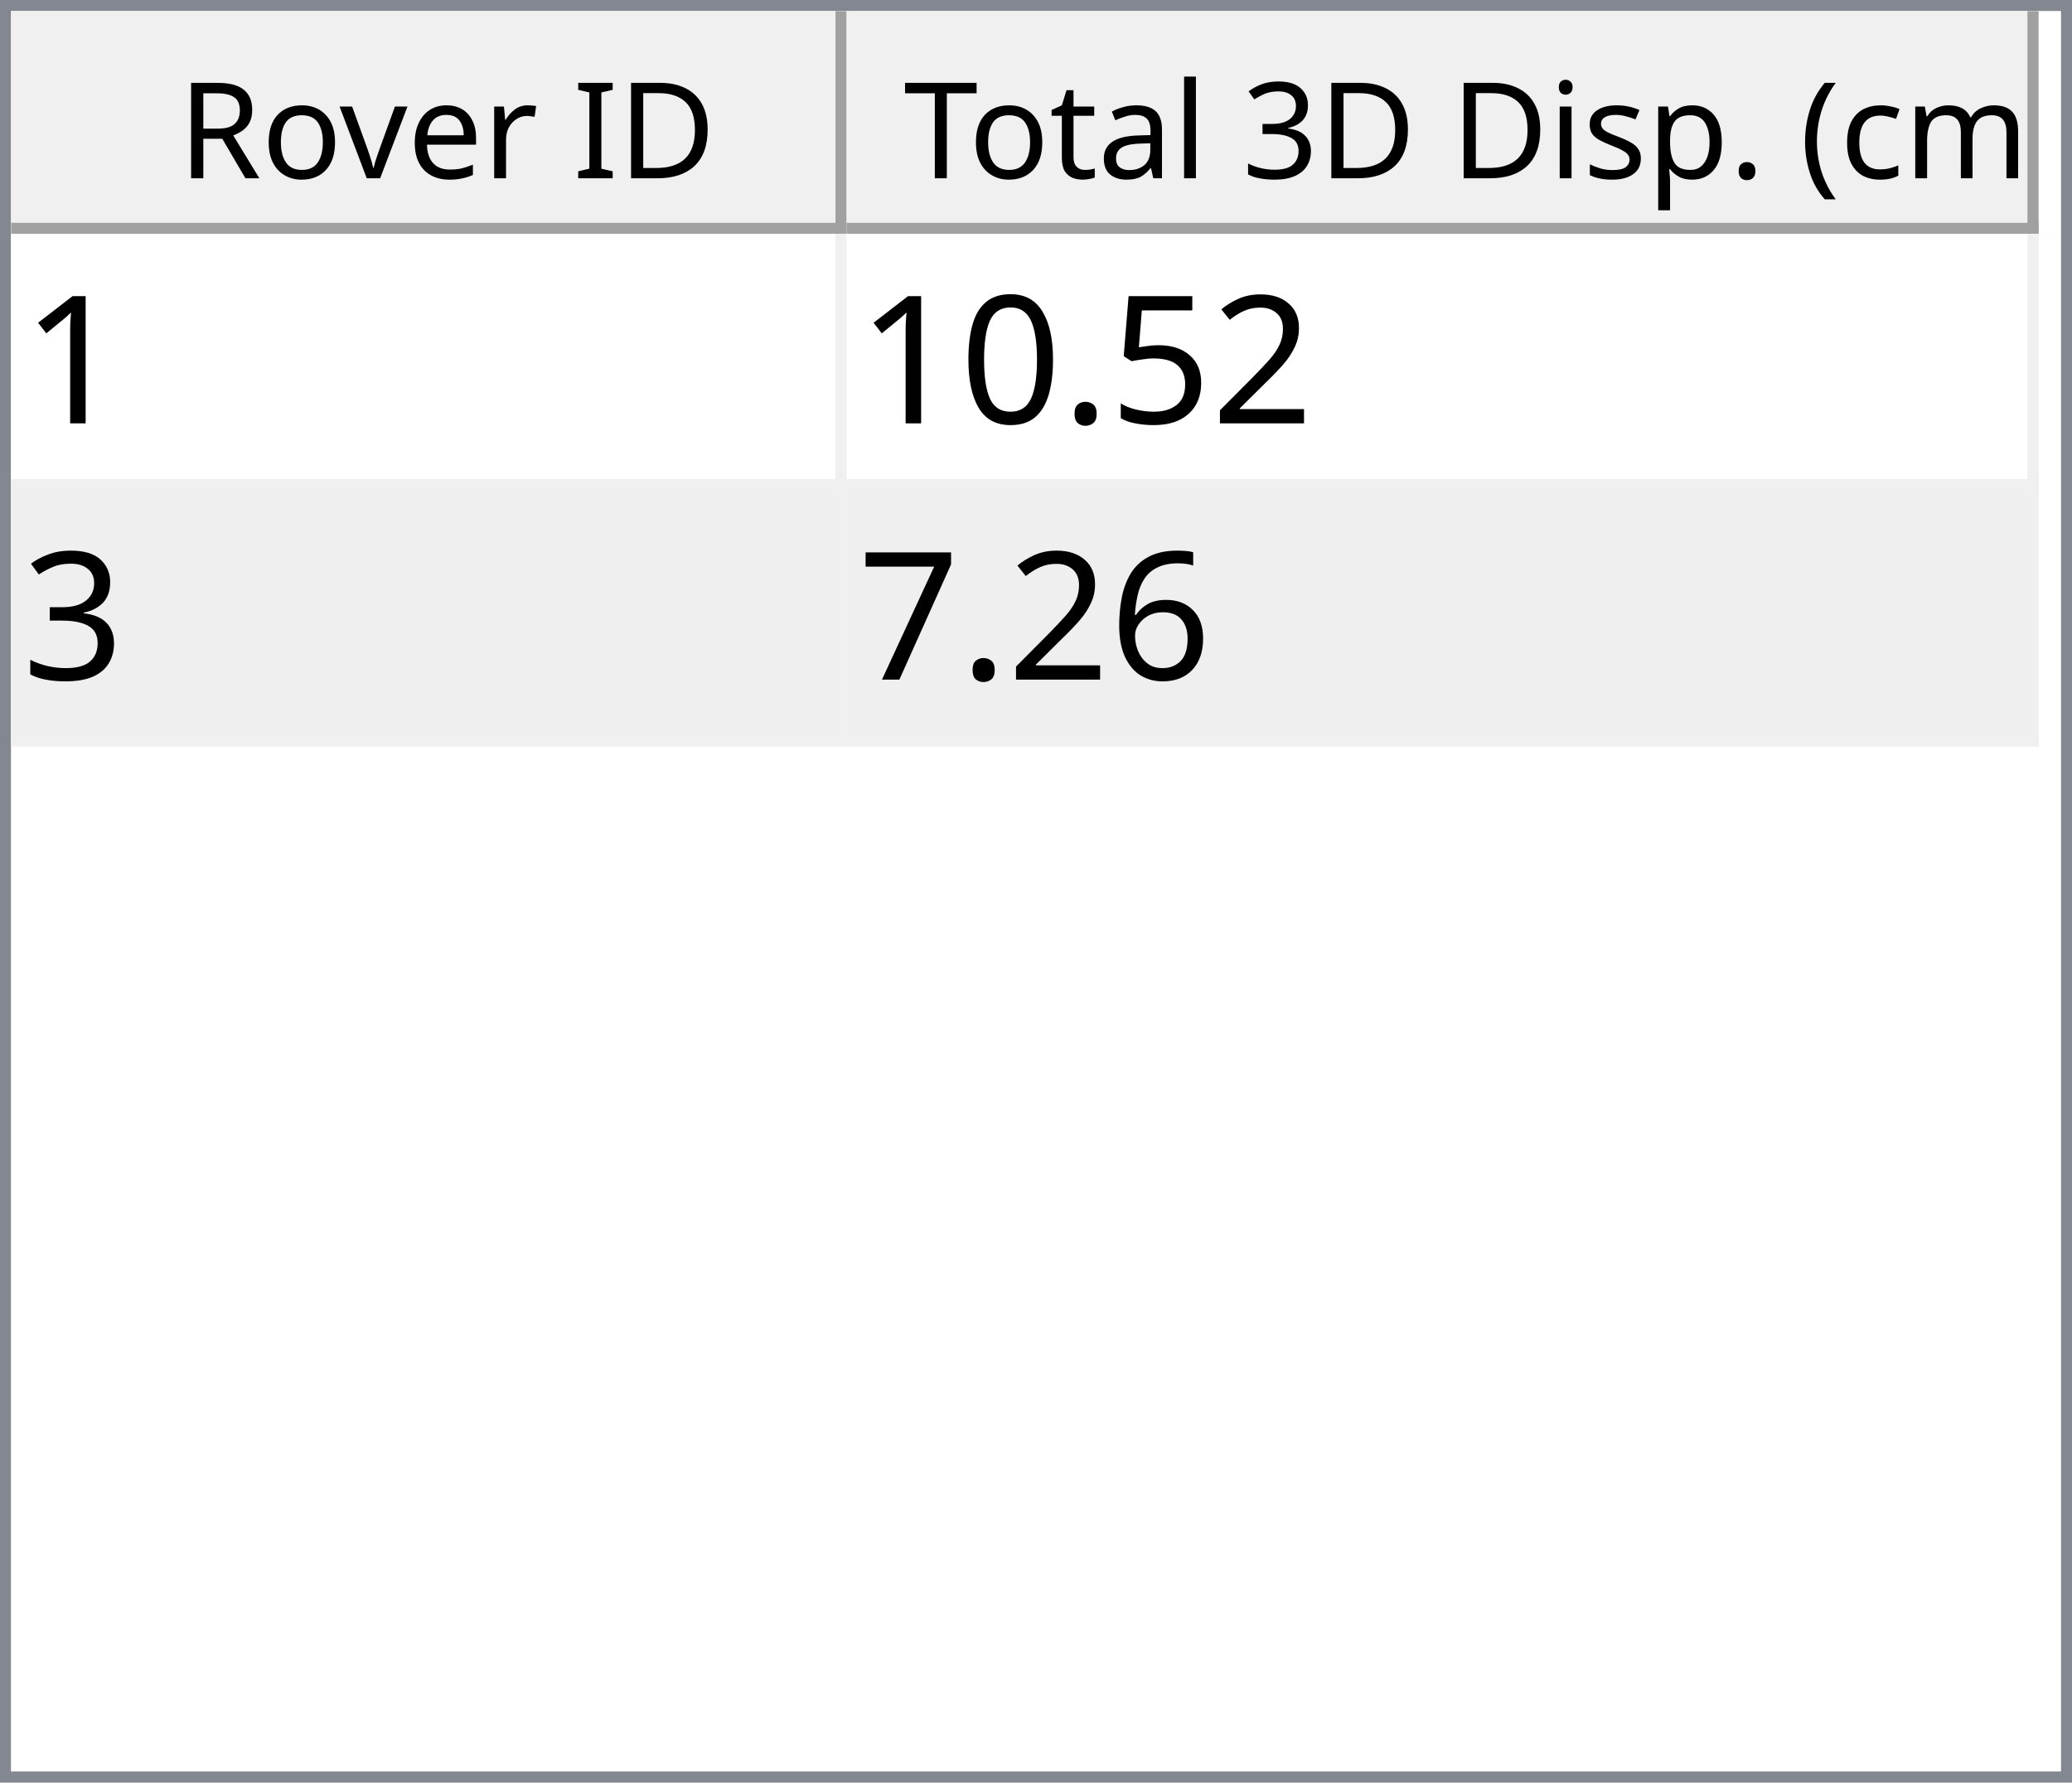
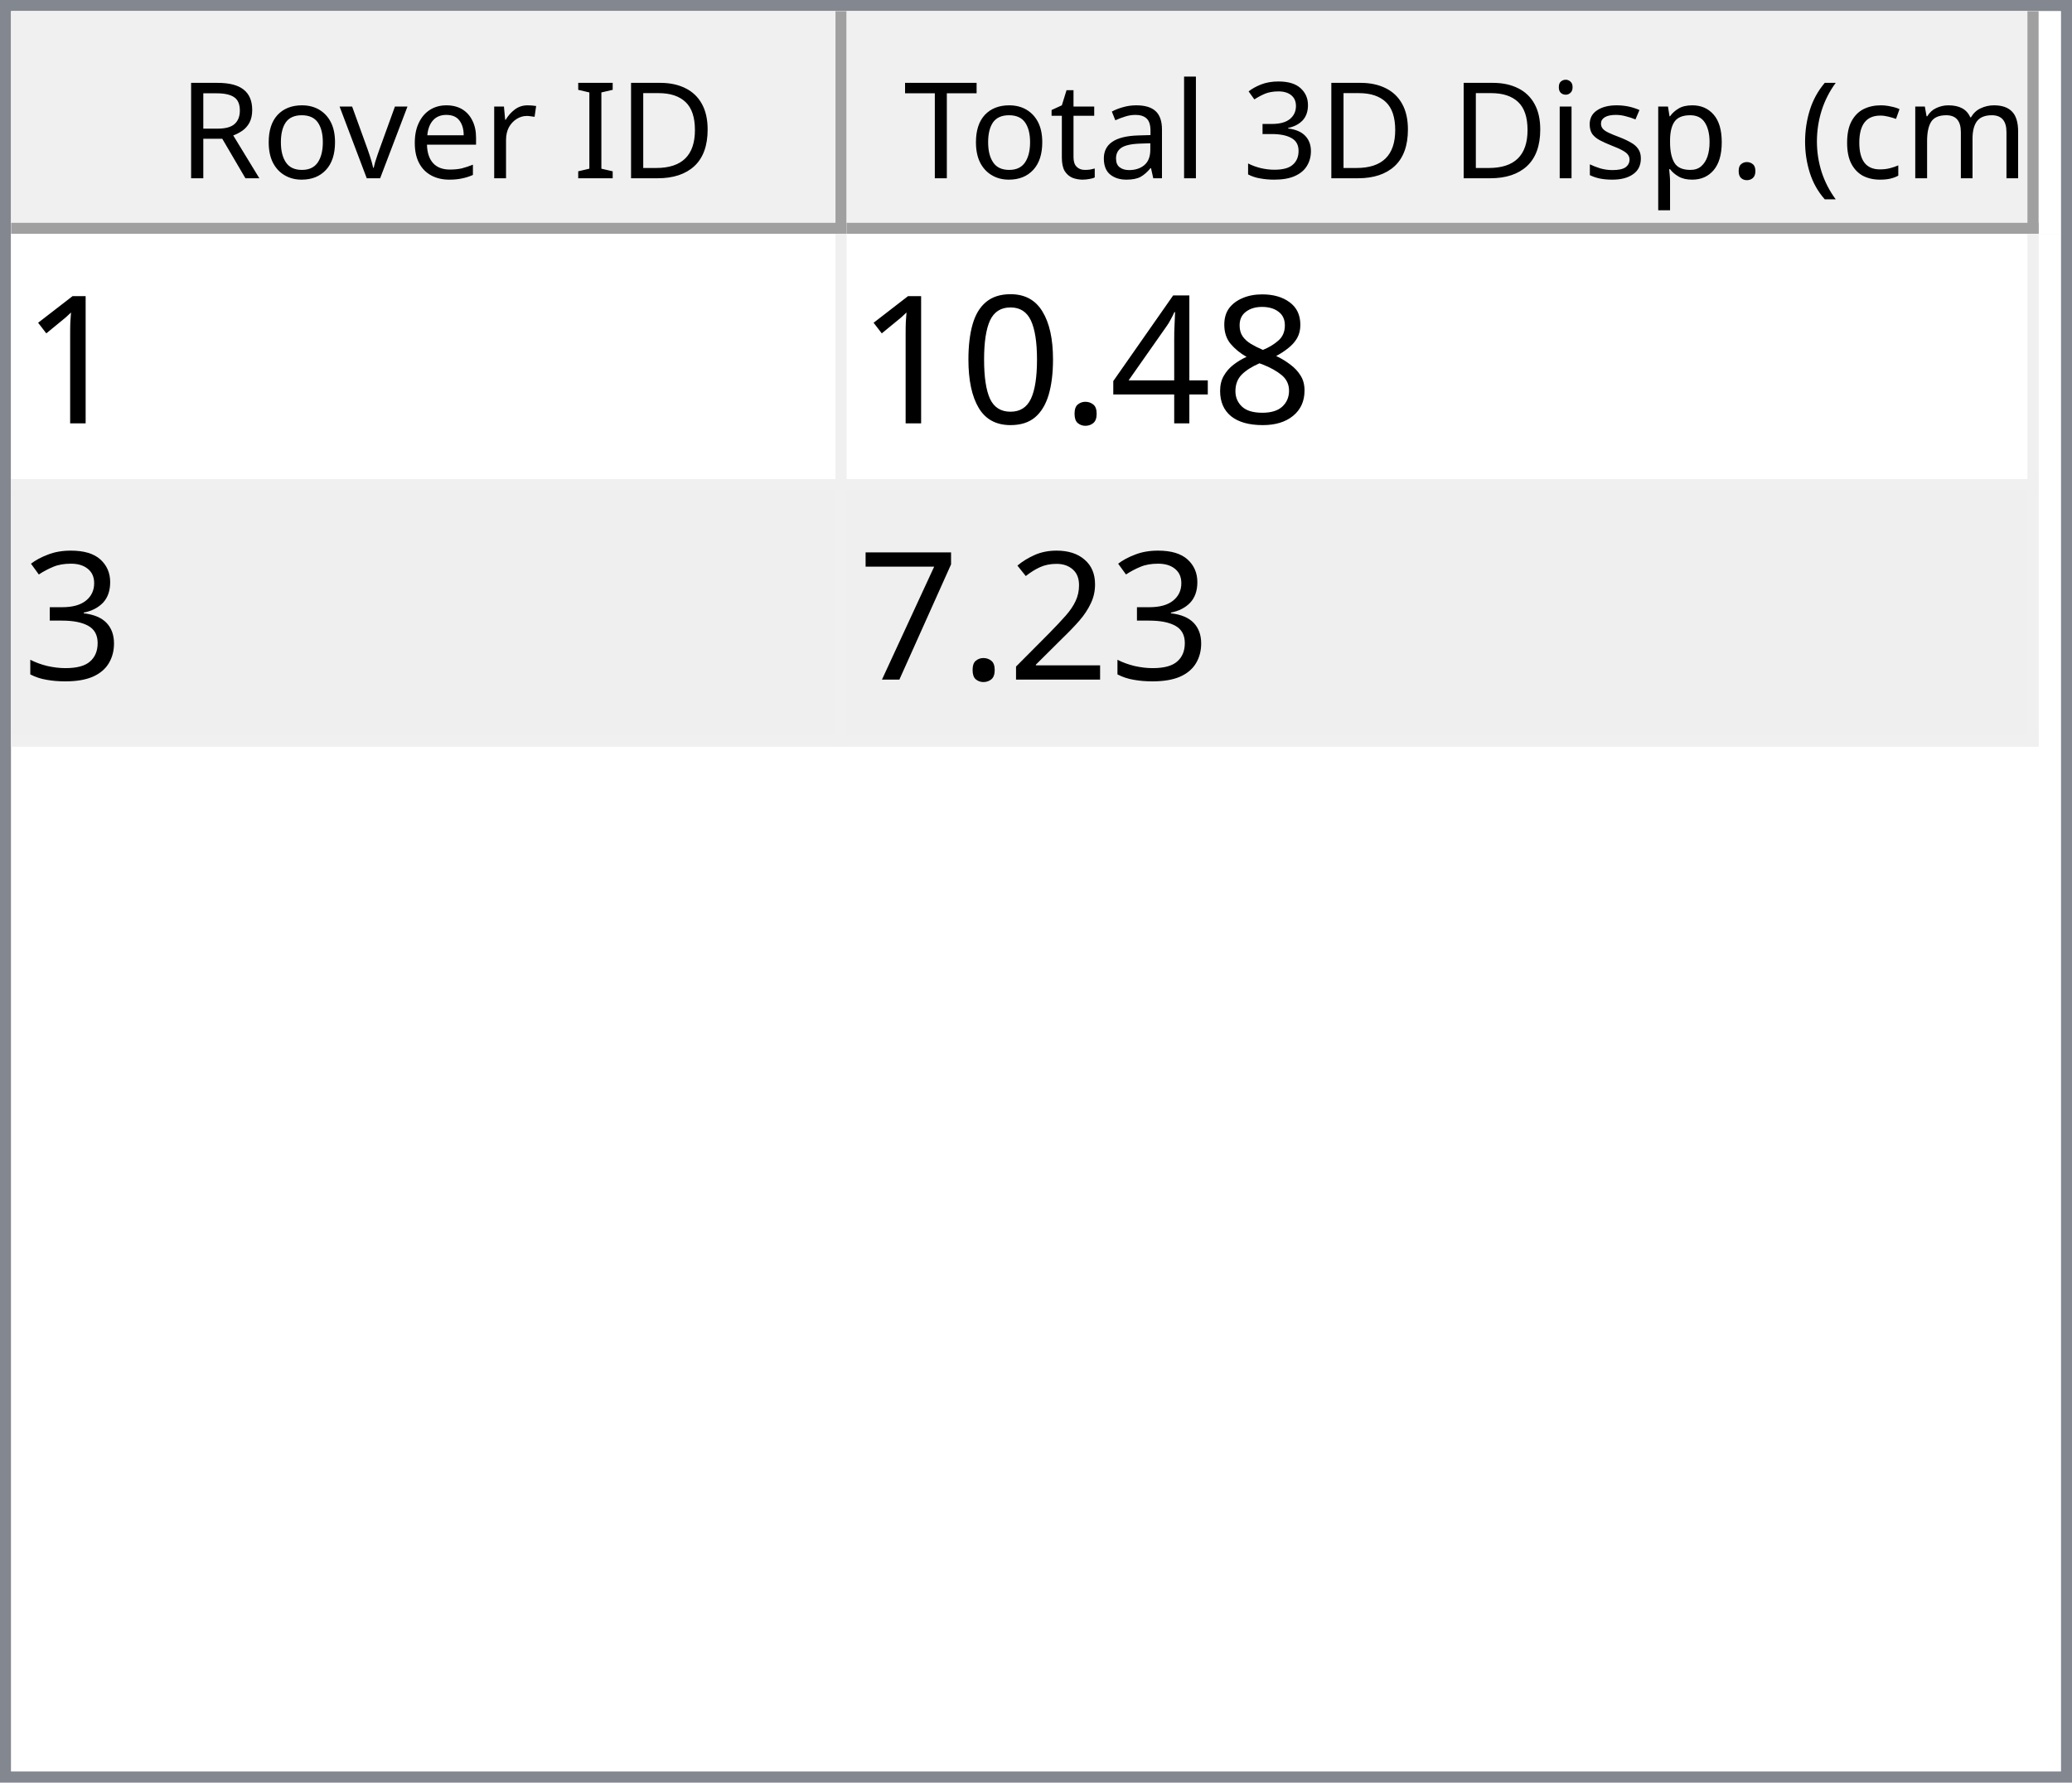
<svg xmlns="http://www.w3.org/2000/svg" style="fill-opacity:1; color-rendering:auto; color-interpolation:auto; text-rendering:auto; stroke:black; stroke-linecap:square; stroke-miterlimit:10; shape-rendering:auto; stroke-opacity:1; fill:black; stroke-dasharray:none; font-weight:normal; stroke-width:1; font-family:'Dialog'; font-style:normal; stroke-linejoin:miter; font-size:12px; stroke-dashoffset:0; image-rendering:auto;" width="186" height="160">
  <defs id="genericDefs" />
  <g>
    <defs id="defs1">
      <clipPath clipPathUnits="userSpaceOnUse" id="clipPath1">
        <path d="M0 0 L186 0 L186 160 L0 160 L0 0 Z" />
      </clipPath>
      <clipPath clipPathUnits="userSpaceOnUse" id="clipPath2">
        <path d="M0 0 L0 160 L186 160 L186 0 Z" />
      </clipPath>
      <clipPath clipPathUnits="userSpaceOnUse" id="clipPath3">
        <path d="M0 0 L0 20 L184 20 L184 0 Z" />
      </clipPath>
      <clipPath clipPathUnits="userSpaceOnUse" id="clipPath4">
        <path d="M0 0 L0 20 L75 20 L75 0 Z" />
      </clipPath>
      <clipPath clipPathUnits="userSpaceOnUse" id="clipPath5">
        <path d="M1 1 L1 19 L74 19 L74 1 Z" />
      </clipPath>
      <clipPath clipPathUnits="userSpaceOnUse" id="clipPath6">
        <path d="M0 0 L0 18 L73 18 L73 0 Z" />
      </clipPath>
      <clipPath clipPathUnits="userSpaceOnUse" id="clipPath7">
        <path d="M-0.5 -0.5 L-0.5 19.5 L74.5 19.5 L74.5 -0.5 Z" />
      </clipPath>
      <clipPath clipPathUnits="userSpaceOnUse" id="clipPath8">
        <path d="M0 0 L0 20 L107 20 L107 0 Z" />
      </clipPath>
      <clipPath clipPathUnits="userSpaceOnUse" id="clipPath9">
        <path d="M1 1 L1 19 L106 19 L106 1 Z" />
      </clipPath>
      <clipPath clipPathUnits="userSpaceOnUse" id="clipPath10">
        <path d="M0 0 L0 18 L105 18 L105 0 Z" />
      </clipPath>
      <clipPath clipPathUnits="userSpaceOnUse" id="clipPath11">
        <path d="M-0.5 -0.5 L-0.5 19.5 L106.5 19.5 L106.5 -0.5 Z" />
      </clipPath>
      <clipPath clipPathUnits="userSpaceOnUse" id="clipPath12">
        <path d="M0 0 L0 138 L184 138 L184 0 Z" />
      </clipPath>
      <clipPath clipPathUnits="userSpaceOnUse" id="clipPath13">
        <path d="M0 0 L0 46 L182 46 L182 0 Z" />
      </clipPath>
      <clipPath clipPathUnits="userSpaceOnUse" id="clipPath14">
        <path d="M-0.5 -0.5 L-0.5 45.5 L181.5 45.5 L181.5 -0.5 Z" />
      </clipPath>
      <clipPath clipPathUnits="userSpaceOnUse" id="clipPath15">
        <path d="M0 0 L0 22 L74 22 L74 0 Z" />
      </clipPath>
      <clipPath clipPathUnits="userSpaceOnUse" id="clipPath16">
        <path d="M0 0 L0 22 L106 22 L106 0 Z" />
      </clipPath>
      <font horiz-adv-x="64.551" id="font1">
        <font-face ascent="107.91" descent="25.098" units-per-em="100" style="font-style:normal; font-family:Segoe UI; font-weight:normal;" />
        <missing-glyph horiz-adv-x="64.551" d="M8.109 0 L8.109 68.266 L56.453 68.266 L56.453 0 L8.109 0 ZM15.328 7.234 L49.219 7.234 L49.219 61.031 L15.328 61.031 L15.328 7.234 Z" />
        <glyph unicode="D" horiz-adv-x="70.117" d="M9.188 0 L9.188 70.016 L28.516 70.016 Q65.531 70.016 65.531 35.891 Q65.531 19.672 55.25 9.836 Q44.969 0 27.734 0 L9.188 0 ZM17.391 62.594 L17.391 7.422 L27.828 7.422 Q41.609 7.422 49.273 14.797 Q56.938 22.172 56.938 35.688 Q56.938 62.594 28.328 62.594 L17.391 62.594 Z" />
        <glyph unicode="I" horiz-adv-x="26.611" d="M17.391 0 L9.188 0 L9.188 70.016 L17.391 70.016 L17.391 0 Z" />
        <glyph unicode=" " horiz-adv-x="27.393" d="" />
        <glyph unicode="r" horiz-adv-x="34.766" d="M34.188 41.891 Q32.078 43.5 28.125 43.5 Q23 43.5 19.555 38.672 Q16.109 33.844 16.109 25.484 L16.109 0 L8.109 0 L8.109 50 L16.109 50 L16.109 39.703 L16.312 39.703 Q18.016 44.969 21.531 47.922 Q25.047 50.875 29.391 50.875 Q32.516 50.875 34.188 50.203 L34.188 41.891 Z" />
        <glyph unicode="e" horiz-adv-x="52.295" d="M48.297 23 L12.984 23 Q13.188 14.656 17.484 10.109 Q21.781 5.562 29.297 5.562 Q37.75 5.562 44.828 11.141 L44.828 3.609 Q38.234 -1.172 27.391 -1.172 Q16.797 -1.172 10.742 5.641 Q4.688 12.453 4.688 24.812 Q4.688 36.469 11.305 43.82 Q17.922 51.172 27.734 51.172 Q37.547 51.172 42.922 44.828 Q48.297 38.484 48.297 27.203 L48.297 23 ZM40.094 29.781 Q40.047 36.719 36.75 40.578 Q33.453 44.438 27.594 44.438 Q21.922 44.438 17.969 40.383 Q14.016 36.328 13.094 29.781 L40.094 29.781 Z" />
        <glyph unicode="v" horiz-adv-x="47.9" d="M47.406 50 L27.484 0 L19.625 0 L0.688 50 L9.469 50 L22.172 13.672 Q23.578 9.672 23.922 6.688 L24.125 6.688 Q24.609 10.453 25.688 13.484 L38.969 50 L47.406 50 Z" />
        <glyph unicode="o" horiz-adv-x="58.594" d="M29 -1.172 Q17.922 -1.172 11.305 5.836 Q4.688 12.844 4.688 24.422 Q4.688 37.016 11.57 44.094 Q18.453 51.172 30.172 51.172 Q41.359 51.172 47.633 44.289 Q53.906 37.406 53.906 25.203 Q53.906 13.234 47.141 6.031 Q40.375 -1.172 29 -1.172 ZM29.594 44.438 Q21.875 44.438 17.383 39.188 Q12.891 33.938 12.891 24.703 Q12.891 15.828 17.43 10.695 Q21.969 5.562 29.594 5.562 Q37.359 5.562 41.531 10.594 Q45.703 15.625 45.703 24.906 Q45.703 34.281 41.531 39.359 Q37.359 44.438 29.594 44.438 Z" />
        <glyph unicode="R" horiz-adv-x="59.814" d="M59.375 0 L49.609 0 L37.891 19.625 Q36.281 22.359 34.766 24.289 Q33.25 26.219 31.664 27.438 Q30.078 28.656 28.25 29.219 Q26.422 29.781 24.125 29.781 L17.391 29.781 L17.391 0 L9.188 0 L9.188 70.016 L30.078 70.016 Q34.672 70.016 38.555 68.867 Q42.438 67.719 45.289 65.375 Q48.141 63.031 49.758 59.547 Q51.375 56.062 51.375 51.375 Q51.375 47.703 50.273 44.656 Q49.172 41.609 47.148 39.211 Q45.125 36.812 42.266 35.133 Q39.406 33.453 35.844 32.516 L35.844 32.328 Q37.594 31.547 38.891 30.547 Q40.188 29.547 41.359 28.18 Q42.531 26.812 43.68 25.078 Q44.828 23.344 46.234 21.047 L59.375 0 ZM17.391 62.594 L17.391 37.203 L28.516 37.203 Q31.594 37.203 34.203 38.133 Q36.812 39.062 38.719 40.797 Q40.625 42.531 41.703 45.047 Q42.781 47.562 42.781 50.688 Q42.781 56.297 39.141 59.445 Q35.5 62.594 28.609 62.594 L17.391 62.594 Z" />
        <glyph unicode=")" horiz-adv-x="30.176" d="M8.297 -15.922 L1.172 -15.922 Q16.406 2.344 16.406 26.812 Q16.406 51.469 1.078 70.016 L8.297 70.016 Q23.531 52.156 23.531 26.703 Q23.531 1.375 8.297 -15.922 Z" />
        <glyph unicode="m" horiz-adv-x="86.133" d="M79.109 0 L71.094 0 L71.094 28.719 Q71.094 37.016 68.531 40.727 Q65.969 44.438 59.906 44.438 Q54.781 44.438 51.195 39.75 Q47.609 35.062 47.609 28.516 L47.609 0 L39.594 0 L39.594 29.688 Q39.594 44.438 28.219 44.438 Q22.953 44.438 19.531 40.016 Q16.109 35.594 16.109 28.516 L16.109 0 L8.109 0 L8.109 50 L16.109 50 L16.109 42.094 L16.312 42.094 Q21.625 51.172 31.844 51.172 Q36.969 51.172 40.773 48.312 Q44.578 45.453 46 40.828 Q51.562 51.172 62.594 51.172 Q79.109 51.172 79.109 30.812 L79.109 0 Z" />
        <glyph unicode="c" horiz-adv-x="46.191" d="M42.188 2.297 Q36.422 -1.172 28.516 -1.172 Q17.828 -1.172 11.258 5.789 Q4.688 12.75 4.688 23.828 Q4.688 36.188 11.766 43.68 Q18.844 51.172 30.672 51.172 Q37.25 51.172 42.281 48.734 L42.281 40.531 Q36.719 44.438 30.375 44.438 Q22.703 44.438 17.797 38.945 Q12.891 33.453 12.891 24.516 Q12.891 15.719 17.508 10.641 Q22.125 5.562 29.891 5.562 Q36.422 5.562 42.188 9.906 L42.188 2.297 Z" />
        <glyph unicode="(" horiz-adv-x="30.176" d="M29.109 -15.922 L21.969 -15.922 Q6.844 1.375 6.844 26.703 Q6.844 52.156 21.969 70.016 L29.203 70.016 Q13.875 51.469 13.875 26.812 Q13.875 2.344 29.109 -15.922 Z" />
        <glyph unicode="." horiz-adv-x="21.68" d="M10.891 -1.078 Q8.641 -1.078 7.055 0.539 Q5.469 2.156 5.469 4.391 Q5.469 6.641 7.055 8.273 Q8.641 9.906 10.891 9.906 Q13.188 9.906 14.797 8.273 Q16.406 6.641 16.406 4.391 Q16.406 2.156 14.797 0.539 Q13.188 -1.078 10.891 -1.078 Z" />
        <glyph unicode="p" horiz-adv-x="58.789" d="M16.312 7.234 L16.109 7.234 L16.109 -23 L8.109 -23 L8.109 50 L16.109 50 L16.109 41.219 L16.312 41.219 Q22.219 51.172 33.594 51.172 Q43.266 51.172 48.688 44.461 Q54.109 37.75 54.109 26.469 Q54.109 13.922 48 6.375 Q41.891 -1.172 31.297 -1.172 Q21.578 -1.172 16.312 7.234 ZM16.109 27.391 L16.109 20.406 Q16.109 14.203 20.141 9.883 Q24.172 5.562 30.375 5.562 Q37.641 5.562 41.773 11.133 Q45.906 16.703 45.906 26.609 Q45.906 34.969 42.047 39.703 Q38.188 44.438 31.594 44.438 Q24.609 44.438 20.359 39.578 Q16.109 34.719 16.109 27.391 Z" />
        <glyph unicode="s" horiz-adv-x="42.432" d="M5.078 1.812 L5.078 10.406 Q11.625 5.562 19.484 5.562 Q30.031 5.562 30.031 12.594 Q30.031 14.594 29.125 15.992 Q28.219 17.391 26.68 18.461 Q25.141 19.531 23.07 20.383 Q21 21.234 18.609 22.172 Q15.281 23.484 12.766 24.828 Q10.25 26.172 8.57 27.859 Q6.891 29.547 6.031 31.695 Q5.172 33.844 5.172 36.719 Q5.172 40.234 6.789 42.945 Q8.406 45.656 11.086 47.484 Q13.766 49.312 17.211 50.242 Q20.656 51.172 24.312 51.172 Q30.812 51.172 35.938 48.922 L35.938 40.828 Q30.422 44.438 23.25 44.438 Q21 44.438 19.195 43.922 Q17.391 43.406 16.094 42.477 Q14.797 41.547 14.086 40.258 Q13.375 38.969 13.375 37.406 Q13.375 35.453 14.086 34.133 Q14.797 32.812 16.164 31.789 Q17.531 30.766 19.484 29.938 Q21.438 29.109 23.922 28.125 Q27.25 26.859 29.883 25.516 Q32.516 24.172 34.375 22.484 Q36.234 20.797 37.234 18.602 Q38.234 16.406 38.234 13.375 Q38.234 9.672 36.602 6.938 Q34.969 4.203 32.234 2.398 Q29.5 0.594 25.93 -0.289 Q22.359 -1.172 18.453 -1.172 Q10.75 -1.172 5.078 1.812 Z" />
        <glyph unicode="i" horiz-adv-x="24.219" d="M12.203 62.703 Q10.062 62.703 8.547 64.164 Q7.031 65.625 7.031 67.875 Q7.031 70.125 8.547 71.609 Q10.062 73.094 12.203 73.094 Q14.406 73.094 15.945 71.609 Q17.484 70.125 17.484 67.875 Q17.484 65.719 15.945 64.211 Q14.406 62.703 12.203 62.703 ZM16.109 0 L8.109 0 L8.109 50 L16.109 50 L16.109 0 Z" />
        <glyph unicode="3" horiz-adv-x="53.906" d="M46.531 19.828 Q46.531 15.094 44.75 11.211 Q42.969 7.328 39.719 4.57 Q36.469 1.812 31.93 0.297 Q27.391 -1.219 21.922 -1.219 Q11.922 -1.219 6 2.594 L6 11.188 Q13.094 5.609 22.219 5.609 Q25.875 5.609 28.828 6.539 Q31.781 7.469 33.906 9.227 Q36.031 10.984 37.18 13.477 Q38.328 15.969 38.328 19.094 Q38.328 32.812 18.797 32.812 L12.984 32.812 L12.984 39.594 L18.5 39.594 Q35.797 39.594 35.797 52.484 Q35.797 64.406 22.609 64.406 Q15.188 64.406 8.688 59.422 L8.688 67.188 Q15.375 71.188 24.609 71.188 Q29 71.188 32.57 69.969 Q36.141 68.75 38.68 66.555 Q41.219 64.359 42.609 61.281 Q44 58.203 44 54.5 Q44 40.672 30.031 36.719 L30.031 36.531 Q33.594 36.141 36.625 34.797 Q39.656 33.453 41.852 31.305 Q44.047 29.156 45.289 26.25 Q46.531 23.344 46.531 19.828 Z" />
        <glyph unicode="l" horiz-adv-x="24.219" d="M16.109 0 L8.109 0 L8.109 74.031 L16.109 74.031 L16.109 0 Z" />
        <glyph unicode="a" horiz-adv-x="50.879" d="M43.891 0 L35.891 0 L35.891 7.812 L35.688 7.812 Q30.469 -1.172 20.312 -1.172 Q12.844 -1.172 8.617 2.781 Q4.391 6.734 4.391 13.281 Q4.391 27.297 20.906 29.594 L35.891 31.688 Q35.891 44.438 25.594 44.438 Q16.547 44.438 9.281 38.281 L9.281 46.484 Q16.656 51.172 26.266 51.172 Q43.891 51.172 43.891 32.516 L43.891 0 ZM35.891 25.297 L23.828 23.641 Q18.266 22.859 15.43 20.875 Q12.594 18.891 12.594 13.875 Q12.594 10.203 15.211 7.883 Q17.828 5.562 22.172 5.562 Q28.125 5.562 32.008 9.742 Q35.891 13.922 35.891 20.312 L35.891 25.297 Z" />
        <glyph unicode="t" horiz-adv-x="33.887" d="M31.297 0.484 Q28.469 -1.078 23.828 -1.078 Q10.688 -1.078 10.688 13.578 L10.688 43.172 L2.094 43.172 L2.094 50 L10.688 50 L10.688 62.203 L18.703 64.797 L18.703 50 L31.297 50 L31.297 43.172 L18.703 43.172 L18.703 14.984 Q18.703 9.969 20.414 7.82 Q22.125 5.672 26.078 5.672 Q29.109 5.672 31.297 7.328 L31.297 0.484 Z" />
        <glyph unicode="T" horiz-adv-x="52.393" d="M50.594 62.594 L30.375 62.594 L30.375 0 L22.172 0 L22.172 62.594 L2 62.594 L2 70.016 L50.594 70.016 L50.594 62.594 Z" />
      </font>
      <font horiz-adv-x="75.0" id="font2">
        <font-face ascent="100.537" descent="21.973" units-per-em="100" style="font-style:normal; font-family:sans-serif; font-weight:normal;" />
        <missing-glyph horiz-adv-x="75.0" d="M12.5 0 L12.5 62.5 L62.5 62.5 L62.5 0 L12.5 0 ZM14.062 1.562 L60.938 1.562 L60.938 60.938 L14.062 60.938 L14.062 1.562 Z" />
        <glyph unicode="1" horiz-adv-x="55.615" d="M37.25 0 L28.469 0 L28.469 56 Q25.297 52.984 20.141 49.953 Q14.984 46.922 10.891 45.406 L10.891 53.906 Q18.266 57.375 23.781 62.305 Q29.297 67.234 31.594 71.875 L37.25 71.875 L37.25 0 Z" />
-         <glyph unicode="2" horiz-adv-x="55.615" d="M50.344 8.453 L50.344 0 L3.031 0 Q2.938 3.172 4.047 6.109 Q5.859 10.938 9.836 15.625 Q13.812 20.312 21.344 26.469 Q33.016 36.031 37.117 41.625 Q41.219 47.219 41.219 52.203 Q41.219 57.422 37.477 61.008 Q33.734 64.594 27.734 64.594 Q21.391 64.594 17.578 60.789 Q13.766 56.984 13.719 50.25 L4.688 51.172 Q5.609 61.281 11.664 66.578 Q17.719 71.875 27.938 71.875 Q38.234 71.875 44.242 66.164 Q50.25 60.453 50.25 52 Q50.25 47.703 48.492 43.555 Q46.734 39.406 42.656 34.812 Q38.578 30.219 29.109 22.219 Q21.188 15.578 18.945 13.211 Q16.703 10.844 15.234 8.453 L50.344 8.453 Z" />
-         <glyph unicode="5" horiz-adv-x="55.615" d="M4.156 18.75 L13.375 19.531 Q14.406 12.797 18.141 9.398 Q21.875 6 27.156 6 Q33.5 6 37.891 10.789 Q42.281 15.578 42.281 23.484 Q42.281 31 38.062 35.352 Q33.844 39.703 27 39.703 Q22.75 39.703 19.336 37.773 Q15.922 35.844 13.969 32.766 L5.719 33.844 L12.641 70.609 L48.25 70.609 L48.25 62.203 L19.672 62.203 L15.828 42.969 Q22.266 47.469 29.344 47.469 Q38.719 47.469 45.164 40.969 Q51.609 34.469 51.609 24.266 Q51.609 14.547 45.953 7.469 Q39.062 -1.219 27.156 -1.219 Q17.391 -1.219 11.211 4.25 Q5.031 9.719 4.156 18.75 Z" />
+         <glyph unicode="8" horiz-adv-x="55.615" d="M17.672 38.812 Q12.203 40.828 9.57 44.539 Q6.938 48.25 6.938 53.422 Q6.938 61.234 12.555 66.555 Q18.172 71.875 27.484 71.875 Q36.859 71.875 42.578 66.43 Q48.297 60.984 48.297 53.172 Q48.297 48.188 45.68 44.508 Q43.062 40.828 37.75 38.812 Q44.344 36.672 47.781 31.883 Q51.219 27.094 51.219 20.453 Q51.219 11.281 44.727 5.031 Q38.234 -1.219 27.641 -1.219 Q17.047 -1.219 10.547 5.055 Q4.047 11.328 4.047 20.703 Q4.047 27.688 7.594 32.398 Q11.141 37.109 17.672 38.812 ZM15.922 53.719 Q15.922 48.641 19.195 45.414 Q22.469 42.188 27.688 42.188 Q32.766 42.188 36.016 45.383 Q39.266 48.578 39.266 53.219 Q39.266 58.062 35.914 61.359 Q32.562 64.656 27.594 64.656 Q22.562 64.656 19.242 61.43 Q15.922 58.203 15.922 53.719 ZM13.094 20.656 Q13.094 16.891 14.875 13.375 Q16.656 9.859 20.172 7.93 Q23.688 6 27.734 6 Q34.031 6 38.133 10.055 Q42.234 14.109 42.234 20.359 Q42.234 26.703 38.016 30.859 Q33.797 35.016 27.438 35.016 Q21.234 35.016 17.164 30.914 Q13.094 26.812 13.094 20.656 Z" />
+         <glyph unicode="4" horiz-adv-x="55.615" d="M32.328 0 L32.328 17.141 L1.266 17.141 L1.266 25.203 L33.938 71.578 L41.109 71.578 L41.109 25.203 L50.781 25.203 L50.781 17.141 L41.109 17.141 L41.109 0 L32.328 0 ZM32.328 25.203 L32.328 57.469 L9.906 25.203 L32.328 25.203 Z" />
        <glyph unicode="." horiz-adv-x="27.783" d="M9.078 0 L9.078 10.016 L19.094 10.016 L19.094 0 L9.078 0 Z" />
        <glyph unicode="0" horiz-adv-x="55.615" d="M4.156 35.297 Q4.156 48 6.766 55.742 Q9.375 63.484 14.523 67.68 Q19.672 71.875 27.484 71.875 Q33.25 71.875 37.594 69.555 Q41.938 67.234 44.773 62.867 Q47.609 58.5 49.219 52.227 Q50.828 45.953 50.828 35.297 Q50.828 22.703 48.242 14.969 Q45.656 7.234 40.508 3.008 Q35.359 -1.219 27.484 -1.219 Q17.141 -1.219 11.234 6.203 Q4.156 15.141 4.156 35.297 ZM13.188 35.297 Q13.188 17.672 17.312 11.836 Q21.438 6 27.484 6 Q33.547 6 37.672 11.859 Q41.797 17.719 41.797 35.297 Q41.797 52.984 37.672 58.789 Q33.547 64.594 27.391 64.594 Q21.344 64.594 17.719 59.469 Q13.188 52.938 13.188 35.297 Z" />
        <glyph unicode="3" horiz-adv-x="55.615" d="M4.203 18.891 L12.984 20.062 Q14.5 12.594 18.141 9.297 Q21.781 6 27 6 Q33.203 6 37.477 10.297 Q41.75 14.594 41.75 20.953 Q41.75 27 37.797 30.93 Q33.844 34.859 27.734 34.859 Q25.25 34.859 21.531 33.891 L22.516 41.609 Q23.391 41.5 23.922 41.5 Q29.547 41.5 34.039 44.43 Q38.531 47.359 38.531 53.469 Q38.531 58.297 35.258 61.477 Q31.984 64.656 26.812 64.656 Q21.688 64.656 18.266 61.43 Q14.844 58.203 13.875 51.766 L5.078 53.328 Q6.688 62.156 12.398 67.016 Q18.109 71.875 26.609 71.875 Q32.469 71.875 37.398 69.359 Q42.328 66.844 44.945 62.5 Q47.562 58.156 47.562 53.266 Q47.562 48.641 45.07 44.828 Q42.578 41.016 37.703 38.766 Q44.047 37.312 47.562 32.695 Q51.078 28.078 51.078 21.141 Q51.078 11.766 44.242 5.25 Q37.406 -1.266 26.953 -1.266 Q17.531 -1.266 11.305 4.352 Q5.078 9.969 4.203 18.891 Z" />
-         <glyph unicode="6" horiz-adv-x="55.615" d="M49.75 54.047 L41.016 53.375 Q39.844 58.547 37.703 60.891 Q34.125 64.656 28.906 64.656 Q24.703 64.656 21.531 62.312 Q17.391 59.281 14.992 53.469 Q12.594 47.656 12.5 36.922 Q15.672 41.75 20.266 44.094 Q24.859 46.438 29.891 46.438 Q38.672 46.438 44.852 39.969 Q51.031 33.5 51.031 23.25 Q51.031 16.5 48.125 10.719 Q45.219 4.938 40.141 1.859 Q35.062 -1.219 28.609 -1.219 Q17.625 -1.219 10.695 6.859 Q3.766 14.938 3.766 33.5 Q3.766 54.25 11.422 63.672 Q18.109 71.875 29.438 71.875 Q37.891 71.875 43.289 67.141 Q48.688 62.406 49.75 54.047 ZM13.875 23.188 Q13.875 18.656 15.797 14.508 Q17.719 10.359 21.188 8.18 Q24.656 6 28.469 6 Q34.031 6 38.039 10.492 Q42.047 14.984 42.047 22.703 Q42.047 30.125 38.086 34.398 Q34.125 38.672 28.125 38.672 Q22.172 38.672 18.023 34.398 Q13.875 30.125 13.875 23.188 Z" />
+         <glyph unicode="2" horiz-adv-x="55.615" d="M50.344 8.453 L50.344 0 L3.031 0 Q2.938 3.172 4.047 6.109 Q5.859 10.938 9.836 15.625 Q13.812 20.312 21.344 26.469 Q33.016 36.031 37.117 41.625 Q41.219 47.219 41.219 52.203 Q41.219 57.422 37.477 61.008 Q33.734 64.594 27.734 64.594 Q21.391 64.594 17.578 60.789 Q13.766 56.984 13.719 50.25 L4.688 51.172 Q5.609 61.281 11.664 66.578 Q17.719 71.875 27.938 71.875 Q38.234 71.875 44.242 66.164 Q50.25 60.453 50.25 52 Q50.25 47.703 48.492 43.555 Q46.734 39.406 42.656 34.812 Q38.578 30.219 29.109 22.219 Q21.188 15.578 18.945 13.211 Q16.703 10.844 15.234 8.453 L50.344 8.453 Z" />
        <glyph unicode="7" horiz-adv-x="55.615" d="M4.734 62.203 L4.734 70.656 L51.078 70.656 L51.078 63.812 Q44.234 56.547 37.523 44.484 Q30.812 32.422 27.156 19.672 Q24.516 10.688 23.781 0 L14.75 0 Q14.891 8.453 18.062 20.414 Q21.234 32.375 27.172 43.484 Q33.109 54.594 39.797 62.203 L4.734 62.203 Z" />
      </font>
    </defs>
    <g style="fill:white; stroke:white;">
      <rect x="0" y="0" width="186" style="clip-path:url(#clipPath1); stroke:none;" height="160" />
    </g>
    <g style="fill:white; text-rendering:optimizeSpeed; color-rendering:optimizeSpeed; image-rendering:optimizeSpeed; shape-rendering:crispEdges; stroke:white; color-interpolation:sRGB;">
      <rect x="0" width="186" height="160" y="0" style="stroke:none;" />
      <path style="stroke:none;" d="M0 160 L186 160 L186 0 L0 0 Z" />
    </g>
    <g style="fill:rgb(240,240,240); font-family:'Segoe UI'; stroke:rgb(240,240,240);">
      <rect x="0" y="0" width="186" style="clip-path:url(#clipPath2); stroke:none;" height="160" />
    </g>
    <g style="fill:rgb(130,135,144); font-family:'Segoe UI'; stroke:rgb(130,135,144);">
      <path d="M0 0 L186 0 L186 160 L0 160 L0 0 ZM1 1 L185 1 L185 159 L1 159 L1 1 Z" style="fill-rule:evenodd; clip-path:url(#clipPath2); stroke:none;" />
    </g>
    <g style="fill:white; font-family:'Segoe UI'; stroke:white;" transform="translate(1,1)">
      <rect x="0" y="0" width="184" style="clip-path:url(#clipPath3); stroke:none;" height="20" />
    </g>
    <g style="fill:rgb(240,240,240); font-family:'Segoe UI'; stroke:rgb(240,240,240);" transform="translate(1,1)">
      <rect x="0" y="0" width="75" style="clip-path:url(#clipPath4); stroke:none;" height="20" />
    </g>
    <g style="font-family:'Segoe UI';" transform="translate(2,2)">
      <text x="14" xml:space="preserve" y="14" style="clip-path:url(#clipPath6); stroke:none;">Rover ID</text>
    </g>
    <g style="fill:rgb(160,160,160); font-family:'Segoe UI'; stroke:rgb(160,160,160); stroke-linejoin:bevel;" transform="translate(1.5,1.5)">
      <line x1="74" x2="74" y1="0" style="fill:none; clip-path:url(#clipPath7);" y2="19" />
    </g>
    <g style="fill:rgb(160,160,160); font-family:'Segoe UI'; stroke:rgb(160,160,160); stroke-linejoin:bevel;" transform="matrix(1,0,0,1,1,1) translate(0.5,0.5)">
      <line x1="0" x2="74" y1="19" style="fill:none; clip-path:url(#clipPath7);" y2="19" />
    </g>
    <g style="fill:rgb(240,240,240); font-family:'Segoe UI'; stroke:rgb(240,240,240);" transform="translate(76,1)">
      <rect x="0" y="0" width="107" style="clip-path:url(#clipPath8); stroke:none;" height="20" />
    </g>
    <g style="font-family:'Segoe UI';" transform="translate(77,2)">
      <text x="1" xml:space="preserve" y="14" style="clip-path:url(#clipPath10); stroke:none;"> Total 3D Disp. (cm)</text>
    </g>
    <g style="fill:rgb(160,160,160); font-family:'Segoe UI'; stroke:rgb(160,160,160); stroke-linejoin:bevel;" transform="translate(76.5,1.5)">
      <line x1="106" x2="106" y1="0" style="fill:none; clip-path:url(#clipPath11);" y2="19" />
    </g>
    <g style="fill:rgb(160,160,160); font-family:'Segoe UI'; stroke:rgb(160,160,160); stroke-linejoin:bevel;" transform="matrix(1,0,0,1,76,1) translate(0.5,0.5)">
      <line x1="0" x2="106" y1="19" style="fill:none; clip-path:url(#clipPath11);" y2="19" />
    </g>
    <g style="fill:white; font-family:'Segoe UI'; stroke:white;" transform="translate(1,21)">
      <rect x="0" y="0" width="184" style="clip-path:url(#clipPath12); stroke:none;" height="138" />
    </g>
    <g style="fill:rgb(240,240,240); font-size:16px; font-family:sans-serif; stroke:rgb(240,240,240);" transform="translate(1,21)">
      <rect x="0" y="0" width="182" style="clip-path:url(#clipPath13); stroke:none;" height="46" />
      <line transform="translate(0.5,0.5)" x1="0" x2="181" y1="22" style="clip-path:url(#clipPath14); fill:none; stroke-linejoin:bevel;" y2="22" />
    </g>
    <g transform="matrix(1,0,0,1,1,21) translate(0.5,0.5)" style="fill:rgb(240,240,240); font-size:16px; font-family:sans-serif; stroke:rgb(240,240,240); stroke-linejoin:bevel;">
      <line x1="0" x2="181" y1="45" style="fill:none; clip-path:url(#clipPath14);" y2="45" />
    </g>
    <g transform="matrix(1,0,0,1,1,21) translate(0.5,0.5)" style="fill:rgb(240,240,240); font-size:16px; font-family:sans-serif; stroke:rgb(240,240,240); stroke-linejoin:bevel;">
      <line x1="74" x2="74" y1="0" style="fill:none; clip-path:url(#clipPath14);" y2="45" />
    </g>
    <g transform="matrix(1,0,0,1,1,21) translate(0.5,0.5)" style="fill:rgb(240,240,240); font-size:16px; font-family:sans-serif; stroke:rgb(240,240,240); stroke-linejoin:bevel;">
      <line x1="181" x2="181" y1="0" style="fill:none; clip-path:url(#clipPath14);" y2="45" />
    </g>
    <g style="fill:white; font-size:16px; font-family:sans-serif; stroke:white;" transform="matrix(1,0,0,1,1,21)">
      <rect x="0" y="0" width="74" style="clip-path:url(#clipPath15); stroke:none;" height="22" />
      <text x="1" y="17" style="fill:black; clip-path:url(#clipPath15); stroke:none;" xml:space="preserve">1</text>
    </g>
    <g style="fill:white; font-size:16px; font-family:sans-serif; stroke:white;" transform="matrix(1,0,0,1,1,21) translate(75,0)">
      <rect x="0" y="0" width="106" style="clip-path:url(#clipPath16); stroke:none;" height="22" />
-       <text x="1" y="17" style="fill:black; clip-path:url(#clipPath16); stroke:none;" xml:space="preserve">10.52</text>
+       <text x="1" y="17" style="fill:black; clip-path:url(#clipPath16); stroke:none;" xml:space="preserve">10.48</text>
    </g>
    <g style="fill:rgb(239,239,239); font-size:16px; font-family:sans-serif; stroke:rgb(239,239,239);" transform="matrix(1,0,0,1,1,21) translate(0,23)">
      <rect x="0" y="0" width="74" style="clip-path:url(#clipPath15); stroke:none;" height="22" />
      <text x="1" y="17" style="fill:black; clip-path:url(#clipPath15); stroke:none;" xml:space="preserve">3</text>
    </g>
    <g style="fill:rgb(239,239,239); font-size:16px; font-family:sans-serif; stroke:rgb(239,239,239);" transform="matrix(1,0,0,1,1,21) translate(75,23)">
      <rect x="0" y="0" width="106" style="clip-path:url(#clipPath16); stroke:none;" height="22" />
-       <text x="1" y="17" style="fill:black; clip-path:url(#clipPath16); stroke:none;" xml:space="preserve">7.26</text>
+       <text x="1" y="17" style="fill:black; clip-path:url(#clipPath16); stroke:none;" xml:space="preserve">7.23</text>
    </g>
  </g>
</svg>
